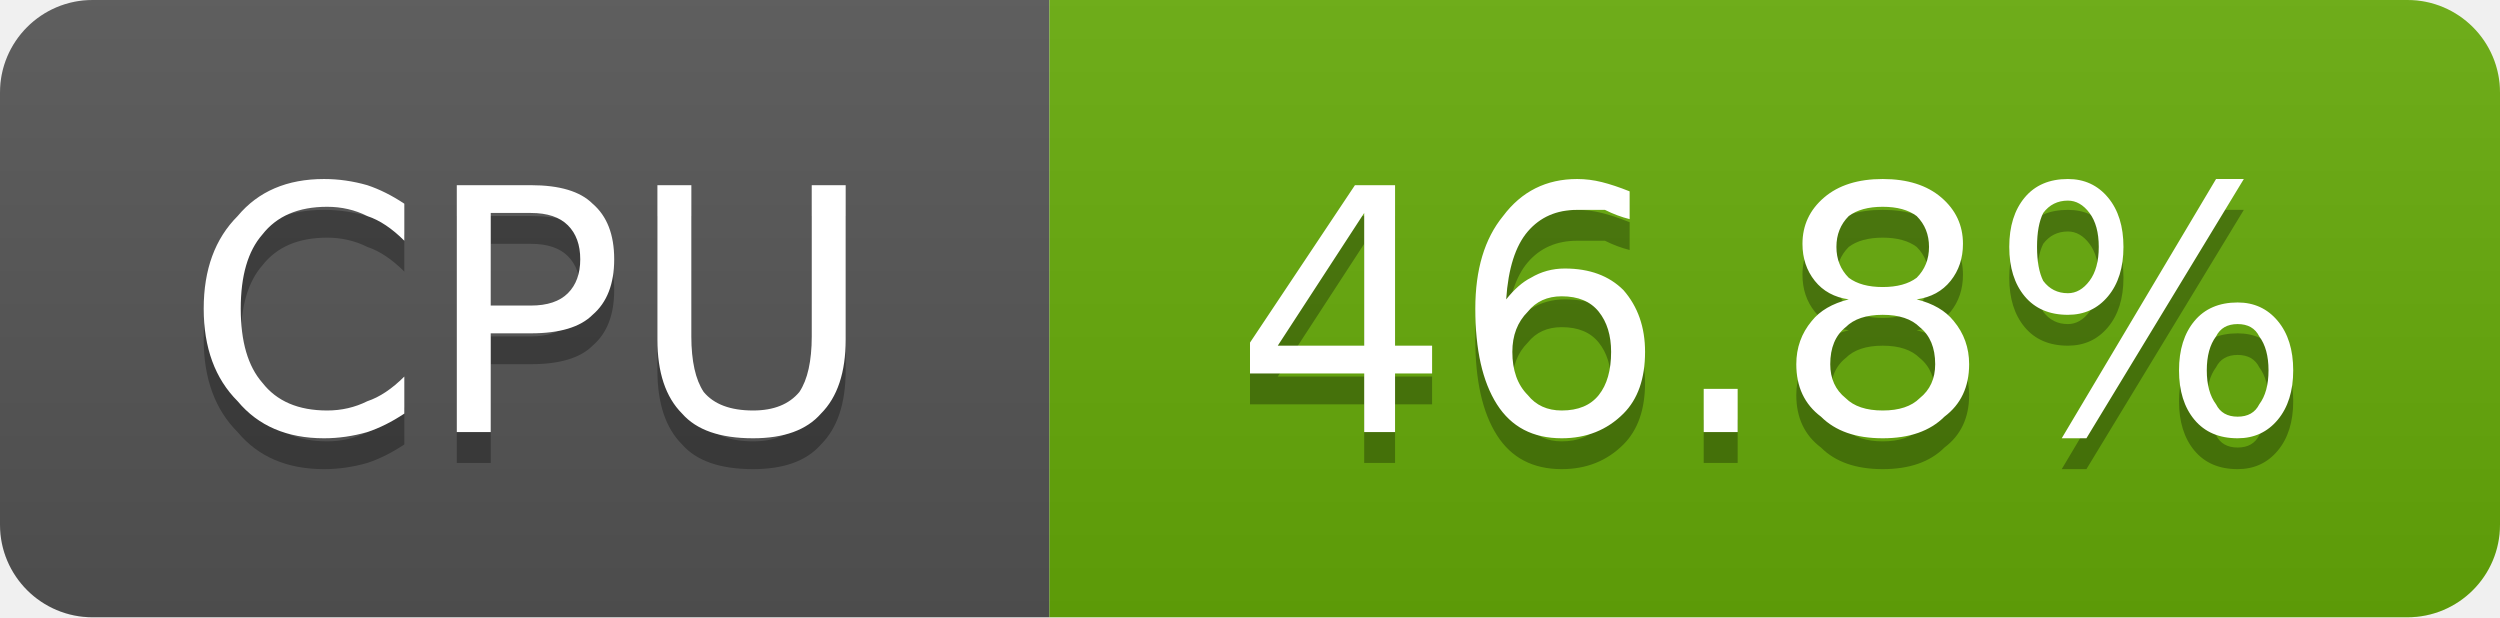
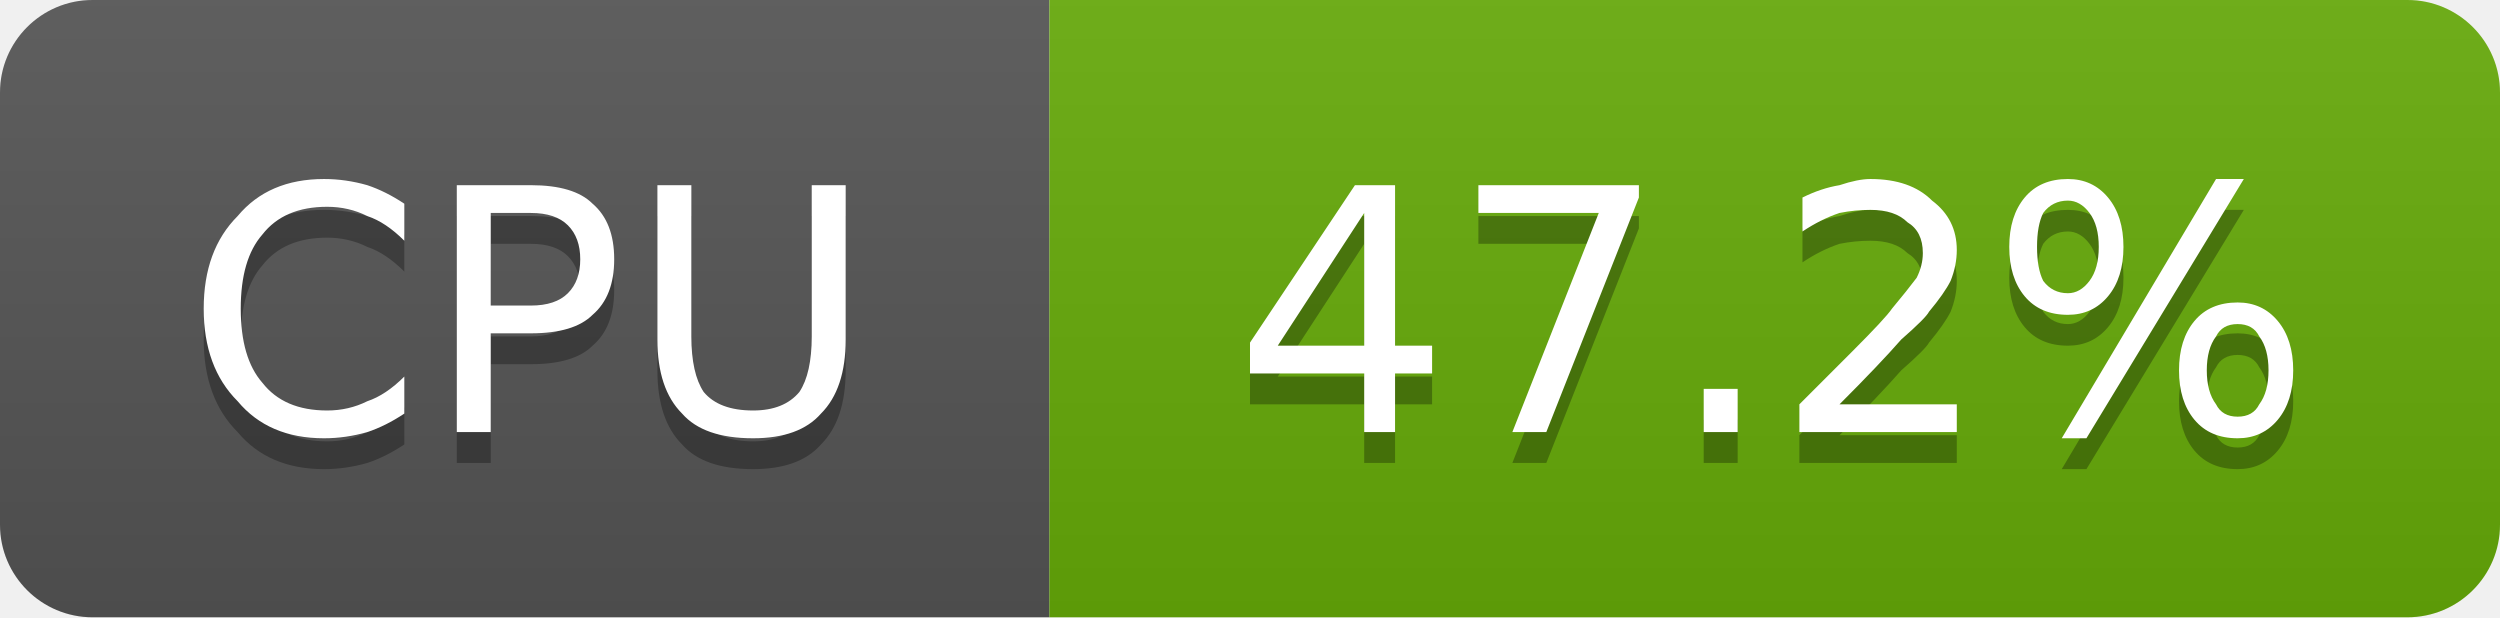
- <svg xmlns="http://www.w3.org/2000/svg" width="81" height="20" viewBox="0 0 81 20" role="img" aria-label="CPU: 46.8%">
+ <svg xmlns="http://www.w3.org/2000/svg" width="81" height="20" viewBox="0 0 81 20" role="img" aria-label="CPU: 47.2%">
  <linearGradient id="g-cluster_cpu_usage" x2="0" y2="100%">
    <stop offset="0" stop-color="#bbb" stop-opacity=".1" />
    <stop offset="1" stop-opacity=".1" />
  </linearGradient>
  <clipPath id="r-cluster_cpu_usage">
    <rect width="81" height="20" rx="3" fill="#fff" />
  </clipPath>
  <g clip-path="url(#r-cluster_cpu_usage)">
    <rect width="34" height="20" fill="#555" />
    <rect x="34" width="47" height="20" fill="#67ac09" />
    <rect width="81" height="20" fill="url(#g-cluster_cpu_usage)" />
    <path transform="translate(0 1)" fill="#010101" fill-opacity=".3" d="M13.1 6.6L13.1 7.8Q12.5 7.2 11.9 7.0Q11.3 6.7 10.6 6.7Q9.2 6.7 8.5 7.6Q7.8 8.4 7.8 10.0Q7.8 11.6 8.5 12.4Q9.2 13.3 10.6 13.3Q11.3 13.3 11.9 13.0Q12.5 12.8 13.1 12.2L13.1 13.4Q12.5 13.8 11.9 14.0Q11.2 14.2 10.5 14.2Q8.7 14.2 7.7 13.0Q6.6 11.9 6.6 10.0Q6.6 8.1 7.7 7.0Q8.7 5.8 10.5 5.8Q11.2 5.8 11.9 6.0Q12.5 6.2 13.1 6.6ZM15.9 6.9L15.9 9.9L17.2 9.9Q18.0 9.9 18.4 9.5Q18.8 9.1 18.8 8.4Q18.8 7.7 18.4 7.3Q18.0 6.9 17.2 6.9L15.9 6.9ZM14.8 6.0L17.2 6.0Q18.6 6.0 19.2 6.6Q19.9 7.2 19.9 8.4Q19.9 9.6 19.2 10.2Q18.6 10.8 17.2 10.8L15.9 10.8L15.9 14.0L14.8 14.0L14.8 6.0ZM21.3 6.0L22.4 6.0L22.4 10.9Q22.4 12.1 22.8 12.7Q23.3 13.3 24.4 13.3Q25.4 13.3 25.9 12.7Q26.3 12.1 26.3 10.9L26.3 6.0L27.4 6.0L27.4 11.0Q27.4 12.6 26.6 13.4Q25.9 14.2 24.4 14.2Q22.8 14.2 22.1 13.4Q21.3 12.6 21.3 11.0L21.3 6.0Z" />
    <path fill="#fff" d="M13.1 6.6L13.1 7.8Q12.5 7.2 11.9 7.0Q11.3 6.7 10.6 6.7Q9.2 6.7 8.5 7.6Q7.8 8.4 7.8 10.0Q7.8 11.6 8.5 12.4Q9.2 13.3 10.6 13.3Q11.3 13.3 11.9 13.0Q12.5 12.8 13.1 12.2L13.1 13.4Q12.5 13.8 11.9 14.0Q11.2 14.2 10.5 14.2Q8.7 14.2 7.7 13.0Q6.6 11.9 6.6 10.0Q6.6 8.1 7.7 7.0Q8.7 5.8 10.5 5.8Q11.2 5.8 11.9 6.0Q12.5 6.2 13.1 6.6ZM15.9 6.9L15.9 9.9L17.2 9.9Q18.0 9.9 18.4 9.5Q18.8 9.1 18.8 8.4Q18.8 7.7 18.4 7.3Q18.0 6.9 17.2 6.9L15.9 6.9ZM14.8 6.0L17.2 6.0Q18.6 6.0 19.2 6.6Q19.9 7.2 19.9 8.4Q19.9 9.6 19.2 10.2Q18.6 10.8 17.2 10.8L15.9 10.8L15.9 14.0L14.8 14.0L14.8 6.0ZM21.3 6.0L22.4 6.0L22.4 10.9Q22.4 12.1 22.8 12.7Q23.3 13.3 24.4 13.3Q25.4 13.3 25.9 12.7Q26.3 12.1 26.3 10.9L26.3 6.0L27.4 6.0L27.4 11.0Q27.4 12.6 26.6 13.4Q25.9 14.2 24.4 14.2Q22.8 14.2 22.1 13.4Q21.3 12.6 21.3 11.0L21.3 6.0Z" />
-     <path transform="translate(0 1)" fill="#010101" fill-opacity=".3" d="M44.2 6.9L41.4 11.2L44.2 11.2L44.2 6.9ZM43.9 6.0L45.2 6.0L45.2 11.2L46.4 11.2L46.4 12.1L45.2 12.1L45.2 14.0L44.2 14.0L44.2 12.1L40.5 12.1L40.5 11.1L43.9 6.0ZM50.6 9.6Q49.9 9.6 49.5 10.1Q49.0 10.6 49.0 11.4Q49.0 12.3 49.5 12.8Q49.9 13.3 50.6 13.3Q51.4 13.3 51.8 12.8Q52.2 12.3 52.2 11.4Q52.2 10.6 51.8 10.1Q51.4 9.6 50.6 9.6ZM52.8 6.2L52.8 7.1Q52.4 7.0 52.0 6.8Q51.5 6.8 51.1 6.8Q50.1 6.8 49.5 7.5Q48.9 8.2 48.8 9.7Q49.2 9.2 49.6 9.0Q50.1 8.7 50.7 8.7Q51.9 8.7 52.6 9.4Q53.3 10.2 53.3 11.4Q53.3 12.7 52.6 13.4Q51.8 14.2 50.6 14.2Q49.2 14.2 48.5 13.1Q47.8 12.0 47.8 10.0Q47.8 8.1 48.7 7.0Q49.6 5.8 51.1 5.8Q51.5 5.8 51.9 5.9Q52.3 6.0 52.8 6.2ZM55.2 12.6L56.3 12.6L56.3 14.0L55.2 14.0L55.2 12.6ZM61.0 10.2Q60.2 10.2 59.8 10.6Q59.3 11.0 59.3 11.8Q59.3 12.5 59.8 12.9Q60.2 13.3 61.0 13.3Q61.8 13.3 62.2 12.9Q62.7 12.5 62.7 11.8Q62.7 11.0 62.2 10.6Q61.8 10.2 61.0 10.2ZM59.9 9.7Q59.2 9.6 58.8 9.1Q58.4 8.6 58.4 7.9Q58.4 7.0 59.1 6.4Q59.8 5.8 61.0 5.8Q62.2 5.8 62.9 6.4Q63.6 7.0 63.6 7.9Q63.6 8.6 63.2 9.1Q62.8 9.6 62.1 9.7Q62.9 9.9 63.3 10.4Q63.8 11.0 63.8 11.8Q63.8 12.9 63.0 13.5Q62.3 14.2 61.0 14.2Q59.7 14.2 59.0 13.5Q58.2 12.9 58.2 11.8Q58.2 11.0 58.7 10.4Q59.1 9.9 59.9 9.7ZM59.5 8.0Q59.5 8.6 59.9 9.0Q60.3 9.3 61.0 9.3Q61.7 9.3 62.1 9.0Q62.5 8.6 62.5 8.0Q62.5 7.4 62.1 7.0Q61.7 6.7 61.0 6.7Q60.3 6.7 59.9 7.0Q59.5 7.4 59.5 8.0ZM72.5 10.5Q72.0 10.5 71.8 10.9Q71.5 11.3 71.5 12.0Q71.5 12.7 71.8 13.1Q72.0 13.5 72.5 13.5Q73.0 13.5 73.2 13.1Q73.5 12.7 73.5 12.0Q73.5 11.3 73.2 10.9Q73.0 10.5 72.5 10.5ZM72.5 9.8Q73.3 9.8 73.8 10.4Q74.3 11.0 74.3 12.0Q74.3 13.0 73.8 13.6Q73.3 14.2 72.5 14.2Q71.6 14.2 71.1 13.6Q70.6 13.0 70.6 12.0Q70.6 11.0 71.1 10.4Q71.6 9.8 72.5 9.8ZM67.0 6.5Q66.5 6.5 66.2 6.9Q66.0 7.3 66.0 8.0Q66.0 8.7 66.2 9.1Q66.5 9.5 67.0 9.5Q67.4 9.5 67.7 9.1Q68.0 8.7 68.0 8.0Q68.0 7.3 67.7 6.9Q67.4 6.5 67.0 6.5ZM71.8 5.8L72.7 5.8L67.6 14.2L66.8 14.2L71.8 5.8ZM67.0 5.8Q67.8 5.8 68.3 6.4Q68.8 7.0 68.8 8.0Q68.8 9.0 68.3 9.6Q67.8 10.2 67.0 10.2Q66.1 10.2 65.6 9.6Q65.1 9.0 65.1 8.0Q65.1 7.0 65.6 6.4Q66.1 5.8 67.0 5.8Z" />
-     <path fill="#fff" d="M44.2 6.9L41.4 11.2L44.2 11.2L44.2 6.9ZM43.9 6.0L45.2 6.0L45.2 11.2L46.4 11.2L46.4 12.1L45.2 12.1L45.2 14.0L44.2 14.0L44.2 12.1L40.5 12.1L40.5 11.1L43.9 6.0ZM50.6 9.6Q49.9 9.6 49.5 10.1Q49.0 10.6 49.0 11.4Q49.0 12.3 49.5 12.8Q49.9 13.3 50.6 13.3Q51.4 13.3 51.8 12.8Q52.2 12.3 52.2 11.4Q52.2 10.6 51.8 10.1Q51.4 9.6 50.6 9.6ZM52.8 6.2L52.8 7.1Q52.4 7.0 52.0 6.8Q51.5 6.8 51.1 6.8Q50.1 6.8 49.5 7.5Q48.9 8.2 48.8 9.7Q49.2 9.2 49.6 9.0Q50.1 8.7 50.7 8.7Q51.9 8.7 52.6 9.4Q53.3 10.2 53.3 11.4Q53.3 12.7 52.6 13.4Q51.8 14.2 50.6 14.2Q49.2 14.2 48.5 13.1Q47.8 12.0 47.8 10.0Q47.8 8.1 48.7 7.0Q49.6 5.8 51.1 5.8Q51.5 5.8 51.9 5.9Q52.3 6.0 52.8 6.2ZM55.2 12.6L56.3 12.6L56.3 14.0L55.2 14.0L55.2 12.6ZM61.0 10.2Q60.2 10.2 59.8 10.6Q59.3 11.0 59.3 11.8Q59.3 12.5 59.8 12.9Q60.2 13.3 61.0 13.3Q61.8 13.3 62.2 12.9Q62.7 12.5 62.7 11.8Q62.7 11.0 62.2 10.6Q61.8 10.2 61.0 10.2ZM59.9 9.7Q59.2 9.6 58.8 9.1Q58.4 8.6 58.4 7.9Q58.4 7.0 59.1 6.4Q59.8 5.8 61.0 5.8Q62.2 5.8 62.9 6.4Q63.6 7.0 63.6 7.9Q63.6 8.6 63.2 9.1Q62.8 9.6 62.1 9.7Q62.9 9.9 63.3 10.4Q63.8 11.0 63.8 11.8Q63.8 12.9 63.0 13.5Q62.3 14.2 61.0 14.2Q59.7 14.2 59.0 13.5Q58.2 12.9 58.2 11.8Q58.2 11.0 58.7 10.4Q59.1 9.9 59.9 9.7ZM59.5 8.0Q59.5 8.6 59.9 9.0Q60.3 9.3 61.0 9.3Q61.7 9.3 62.1 9.0Q62.5 8.6 62.5 8.0Q62.5 7.4 62.1 7.0Q61.7 6.7 61.0 6.7Q60.3 6.7 59.9 7.0Q59.5 7.4 59.5 8.0ZM72.5 10.5Q72.0 10.5 71.8 10.9Q71.5 11.3 71.5 12.0Q71.5 12.7 71.8 13.1Q72.0 13.5 72.5 13.5Q73.0 13.5 73.2 13.1Q73.5 12.7 73.5 12.0Q73.5 11.3 73.2 10.9Q73.0 10.5 72.5 10.5ZM72.5 9.8Q73.3 9.8 73.8 10.4Q74.3 11.0 74.3 12.0Q74.3 13.0 73.8 13.6Q73.3 14.2 72.5 14.2Q71.6 14.2 71.1 13.6Q70.6 13.0 70.6 12.0Q70.6 11.0 71.1 10.4Q71.6 9.8 72.5 9.8ZM67.0 6.5Q66.5 6.5 66.2 6.9Q66.0 7.3 66.0 8.0Q66.0 8.7 66.2 9.1Q66.5 9.5 67.0 9.5Q67.4 9.5 67.7 9.1Q68.0 8.7 68.0 8.0Q68.0 7.3 67.7 6.9Q67.4 6.5 67.0 6.5ZM71.8 5.8L72.7 5.8L67.6 14.2L66.8 14.2L71.8 5.8ZM67.0 5.8Q67.8 5.8 68.3 6.4Q68.8 7.0 68.8 8.0Q68.8 9.0 68.3 9.6Q67.8 10.2 67.0 10.2Q66.1 10.2 65.6 9.6Q65.1 9.0 65.1 8.0Q65.1 7.0 65.6 6.4Q66.1 5.8 67.0 5.8Z" />
+     <path transform="translate(0 1)" fill="#010101" fill-opacity=".3" d="M44.2 6.9L41.4 11.2L44.2 11.2L44.2 6.9ZM43.9 6.0L45.2 6.0L45.2 11.2L46.4 11.2L46.4 12.1L45.2 12.1L45.2 14.0L44.2 14.0L44.2 12.1L40.5 12.1L40.5 11.1L43.9 6.0ZM47.9 6.0L53.1 6.0L53.1 6.4L50.1 14.0L49.0 14.0L51.8 6.9L47.9 6.9L47.9 6.0ZM55.2 12.6L56.3 12.6L56.3 14.0L55.2 14.0L55.2 12.6ZM59.6 13.1L63.4 13.1L63.4 14.0L58.3 14.0L58.3 13.1Q58.9 12.5 60.0 11.4Q61.1 10.3 61.3 10.0Q61.8 9.4 62.1 9.0Q62.3 8.6 62.3 8.2Q62.3 7.5 61.8 7.2Q61.4 6.8 60.6 6.8Q60.1 6.8 59.6 6.9Q59.0 7.1 58.4 7.5L58.4 6.4Q59.0 6.1 59.6 6.0Q60.2 5.8 60.6 5.8Q61.9 5.8 62.6 6.5Q63.4 7.1 63.4 8.1Q63.4 8.6 63.2 9.1Q63.0 9.5 62.5 10.1Q62.4 10.3 61.6 11.0Q60.9 11.8 59.6 13.1ZM72.5 10.5Q72.0 10.5 71.8 10.9Q71.5 11.3 71.5 12.0Q71.5 12.7 71.8 13.1Q72.0 13.5 72.5 13.5Q73.0 13.5 73.2 13.1Q73.5 12.7 73.5 12.0Q73.5 11.3 73.2 10.9Q73.0 10.5 72.5 10.5ZM72.5 9.8Q73.3 9.8 73.8 10.4Q74.3 11.0 74.3 12.0Q74.3 13.0 73.8 13.6Q73.3 14.2 72.5 14.2Q71.6 14.2 71.1 13.6Q70.6 13.0 70.6 12.0Q70.6 11.0 71.1 10.4Q71.6 9.8 72.5 9.8ZM67.0 6.5Q66.5 6.5 66.2 6.9Q66.0 7.3 66.0 8.0Q66.0 8.7 66.2 9.1Q66.5 9.5 67.0 9.5Q67.4 9.5 67.7 9.1Q68.0 8.7 68.0 8.0Q68.0 7.3 67.7 6.9Q67.4 6.5 67.0 6.5ZM71.8 5.8L72.7 5.8L67.6 14.2L66.8 14.2L71.8 5.8ZM67.0 5.8Q67.8 5.8 68.3 6.4Q68.8 7.0 68.8 8.0Q68.8 9.0 68.3 9.6Q67.8 10.2 67.0 10.2Q66.1 10.2 65.6 9.6Q65.1 9.0 65.1 8.0Q65.1 7.0 65.6 6.4Q66.1 5.8 67.0 5.8Z" />
+     <path fill="#fff" d="M44.2 6.9L41.4 11.2L44.2 11.2L44.2 6.9ZM43.9 6.0L45.2 6.0L45.2 11.2L46.4 11.2L46.4 12.1L45.2 12.1L45.2 14.0L44.2 14.0L44.2 12.1L40.5 12.1L40.5 11.1L43.9 6.0ZM47.9 6.0L53.1 6.0L53.1 6.4L50.1 14.0L49.0 14.0L51.8 6.9L47.9 6.9L47.9 6.0ZM55.2 12.6L56.3 12.6L56.3 14.0L55.2 14.0L55.2 12.6ZM59.6 13.1L63.4 13.1L63.4 14.0L58.3 14.0L58.3 13.1Q58.9 12.5 60.0 11.4Q61.1 10.3 61.3 10.0Q61.8 9.4 62.1 9.0Q62.3 8.6 62.3 8.2Q62.3 7.5 61.8 7.2Q61.4 6.8 60.6 6.8Q60.1 6.8 59.6 6.9Q59.0 7.1 58.4 7.5L58.4 6.4Q59.0 6.1 59.6 6.0Q60.2 5.8 60.6 5.8Q61.9 5.8 62.6 6.5Q63.4 7.1 63.4 8.1Q63.4 8.6 63.2 9.1Q63.0 9.5 62.5 10.1Q62.4 10.3 61.6 11.0Q60.9 11.8 59.6 13.1ZM72.5 10.5Q72.0 10.5 71.8 10.9Q71.5 11.3 71.5 12.0Q71.5 12.7 71.8 13.1Q72.0 13.5 72.5 13.5Q73.0 13.5 73.2 13.1Q73.5 12.7 73.5 12.0Q73.5 11.3 73.2 10.9Q73.0 10.5 72.5 10.5ZM72.5 9.8Q73.3 9.8 73.8 10.4Q74.3 11.0 74.3 12.0Q74.3 13.0 73.8 13.6Q73.3 14.2 72.5 14.2Q71.6 14.2 71.1 13.6Q70.6 13.0 70.6 12.0Q70.6 11.0 71.1 10.4Q71.6 9.8 72.5 9.8ZM67.0 6.5Q66.5 6.5 66.2 6.9Q66.0 7.3 66.0 8.0Q66.0 8.7 66.2 9.1Q66.5 9.5 67.0 9.5Q67.4 9.5 67.7 9.1Q68.0 8.7 68.0 8.0Q68.0 7.3 67.7 6.9Q67.4 6.5 67.0 6.5ZM71.8 5.8L72.7 5.8L67.6 14.2L66.8 14.2L71.8 5.8ZM67.0 5.8Q67.8 5.8 68.3 6.4Q68.8 7.0 68.8 8.0Q68.8 9.0 68.3 9.6Q67.8 10.2 67.0 10.2Q66.1 10.2 65.6 9.6Q65.1 9.0 65.1 8.0Q65.1 7.0 65.6 6.4Q66.1 5.8 67.0 5.8Z" />
  </g>
</svg>
